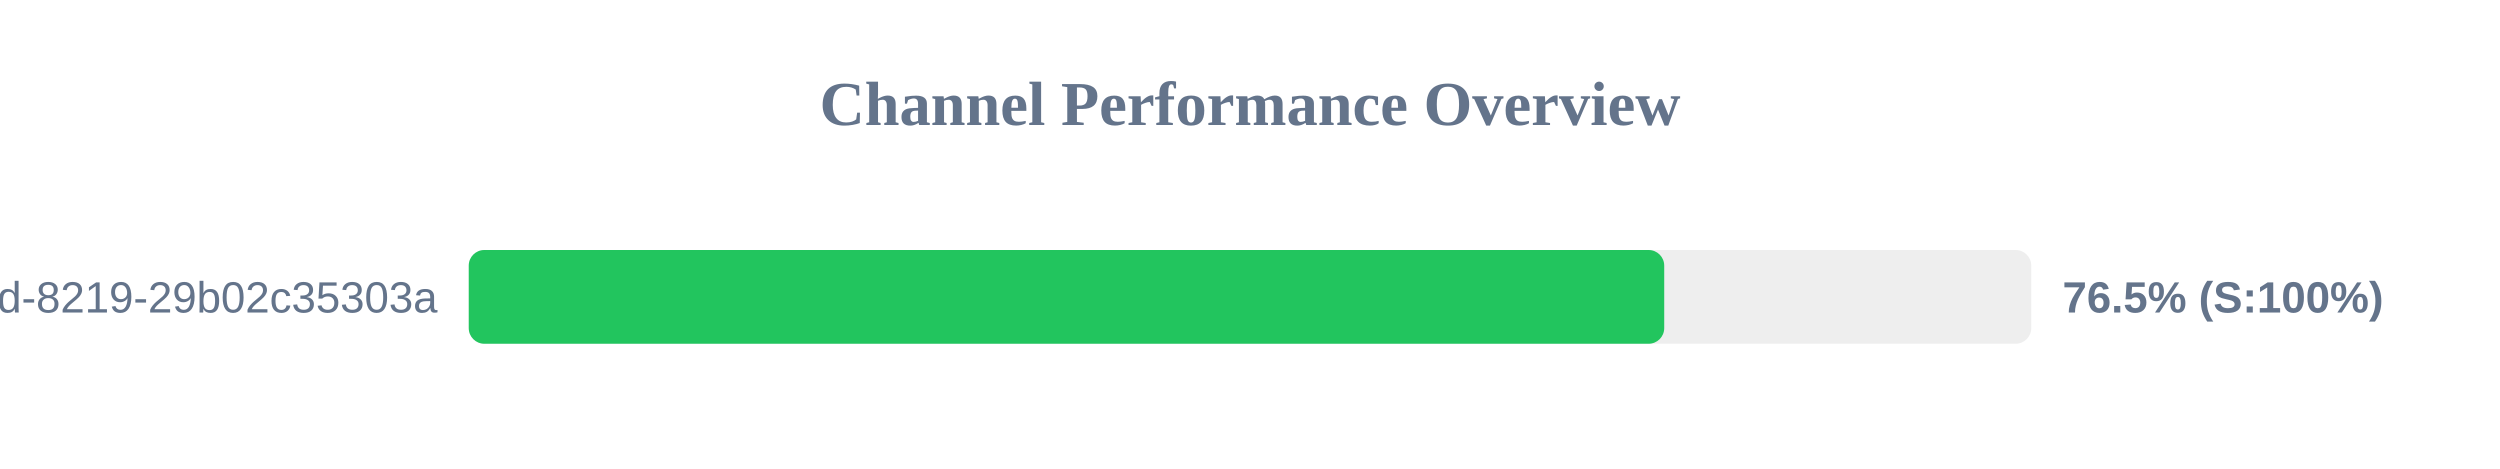
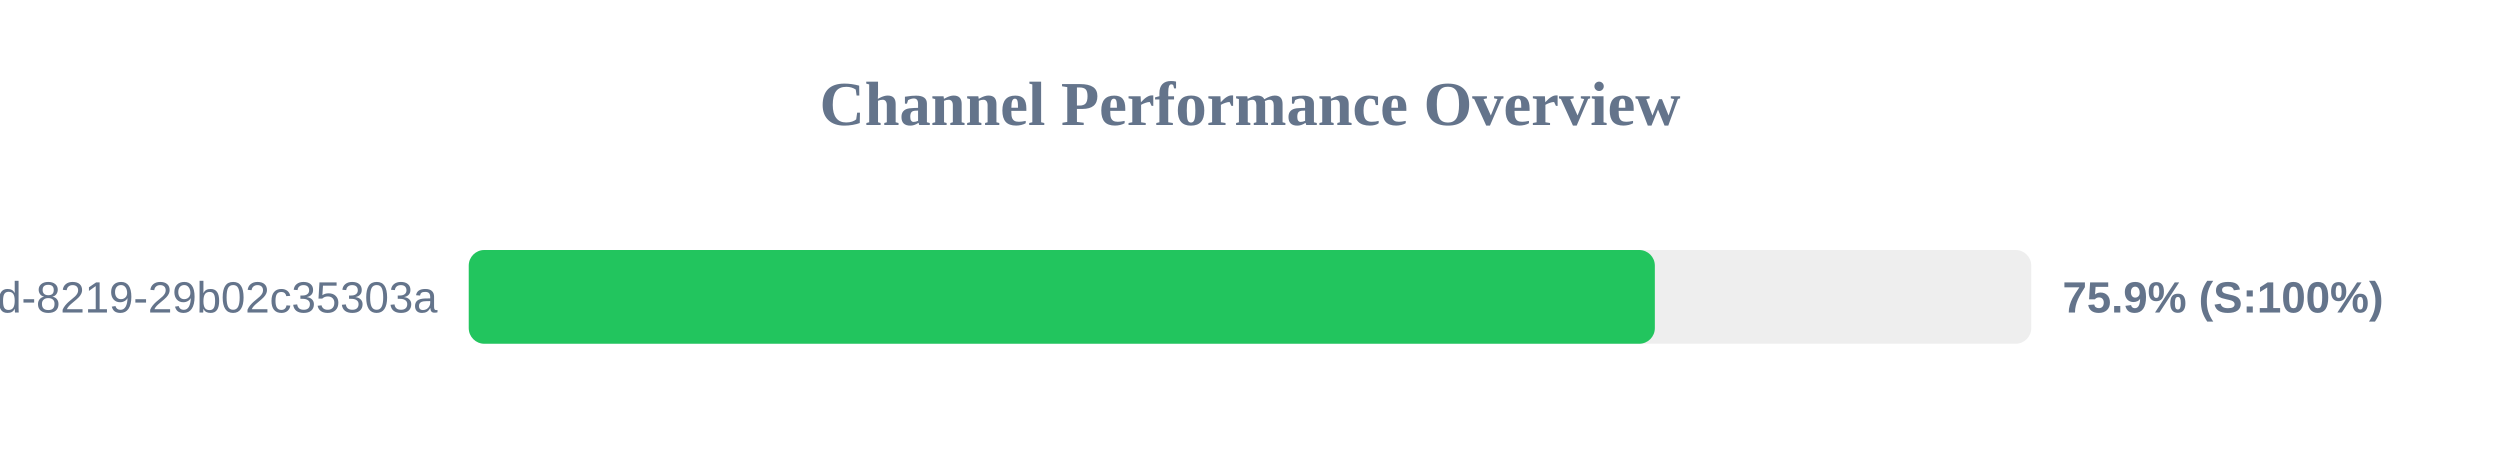
<svg xmlns="http://www.w3.org/2000/svg" width="800" height="150" version="1.1">
  <style>
        .row { font: 14px Arial; fill: #64748b; }
        .score { font: bold 14px Arial; fill: #64748b; }
    </style>
  <text x="400" y="40" text-anchor="middle" font-size="20px" font-weight="bold" fill="#64748b">Channel Performance Overview</text>
  <rect x="150" y="80" width="500" height="30" fill="#eee" rx="5" />
-   <rect x="150" y="80" width="382.55" height="30" fill="#22c55e" rx="5" />
+   <rect x="150" y="80" width="379.55" height="30" fill="#22c55e" rx="5" />
  <text x="140" y="100" text-anchor="end" class="row">?uuid=5eaa121d-4362-444d-8219-29b02c35303a</text>
-   <text x="660" y="100" text-anchor="start" class="score">76.5% (S:100%)</text>
+   <text x="660" y="100" text-anchor="start" class="score">75.9% (S:100%)</text>
</svg>
